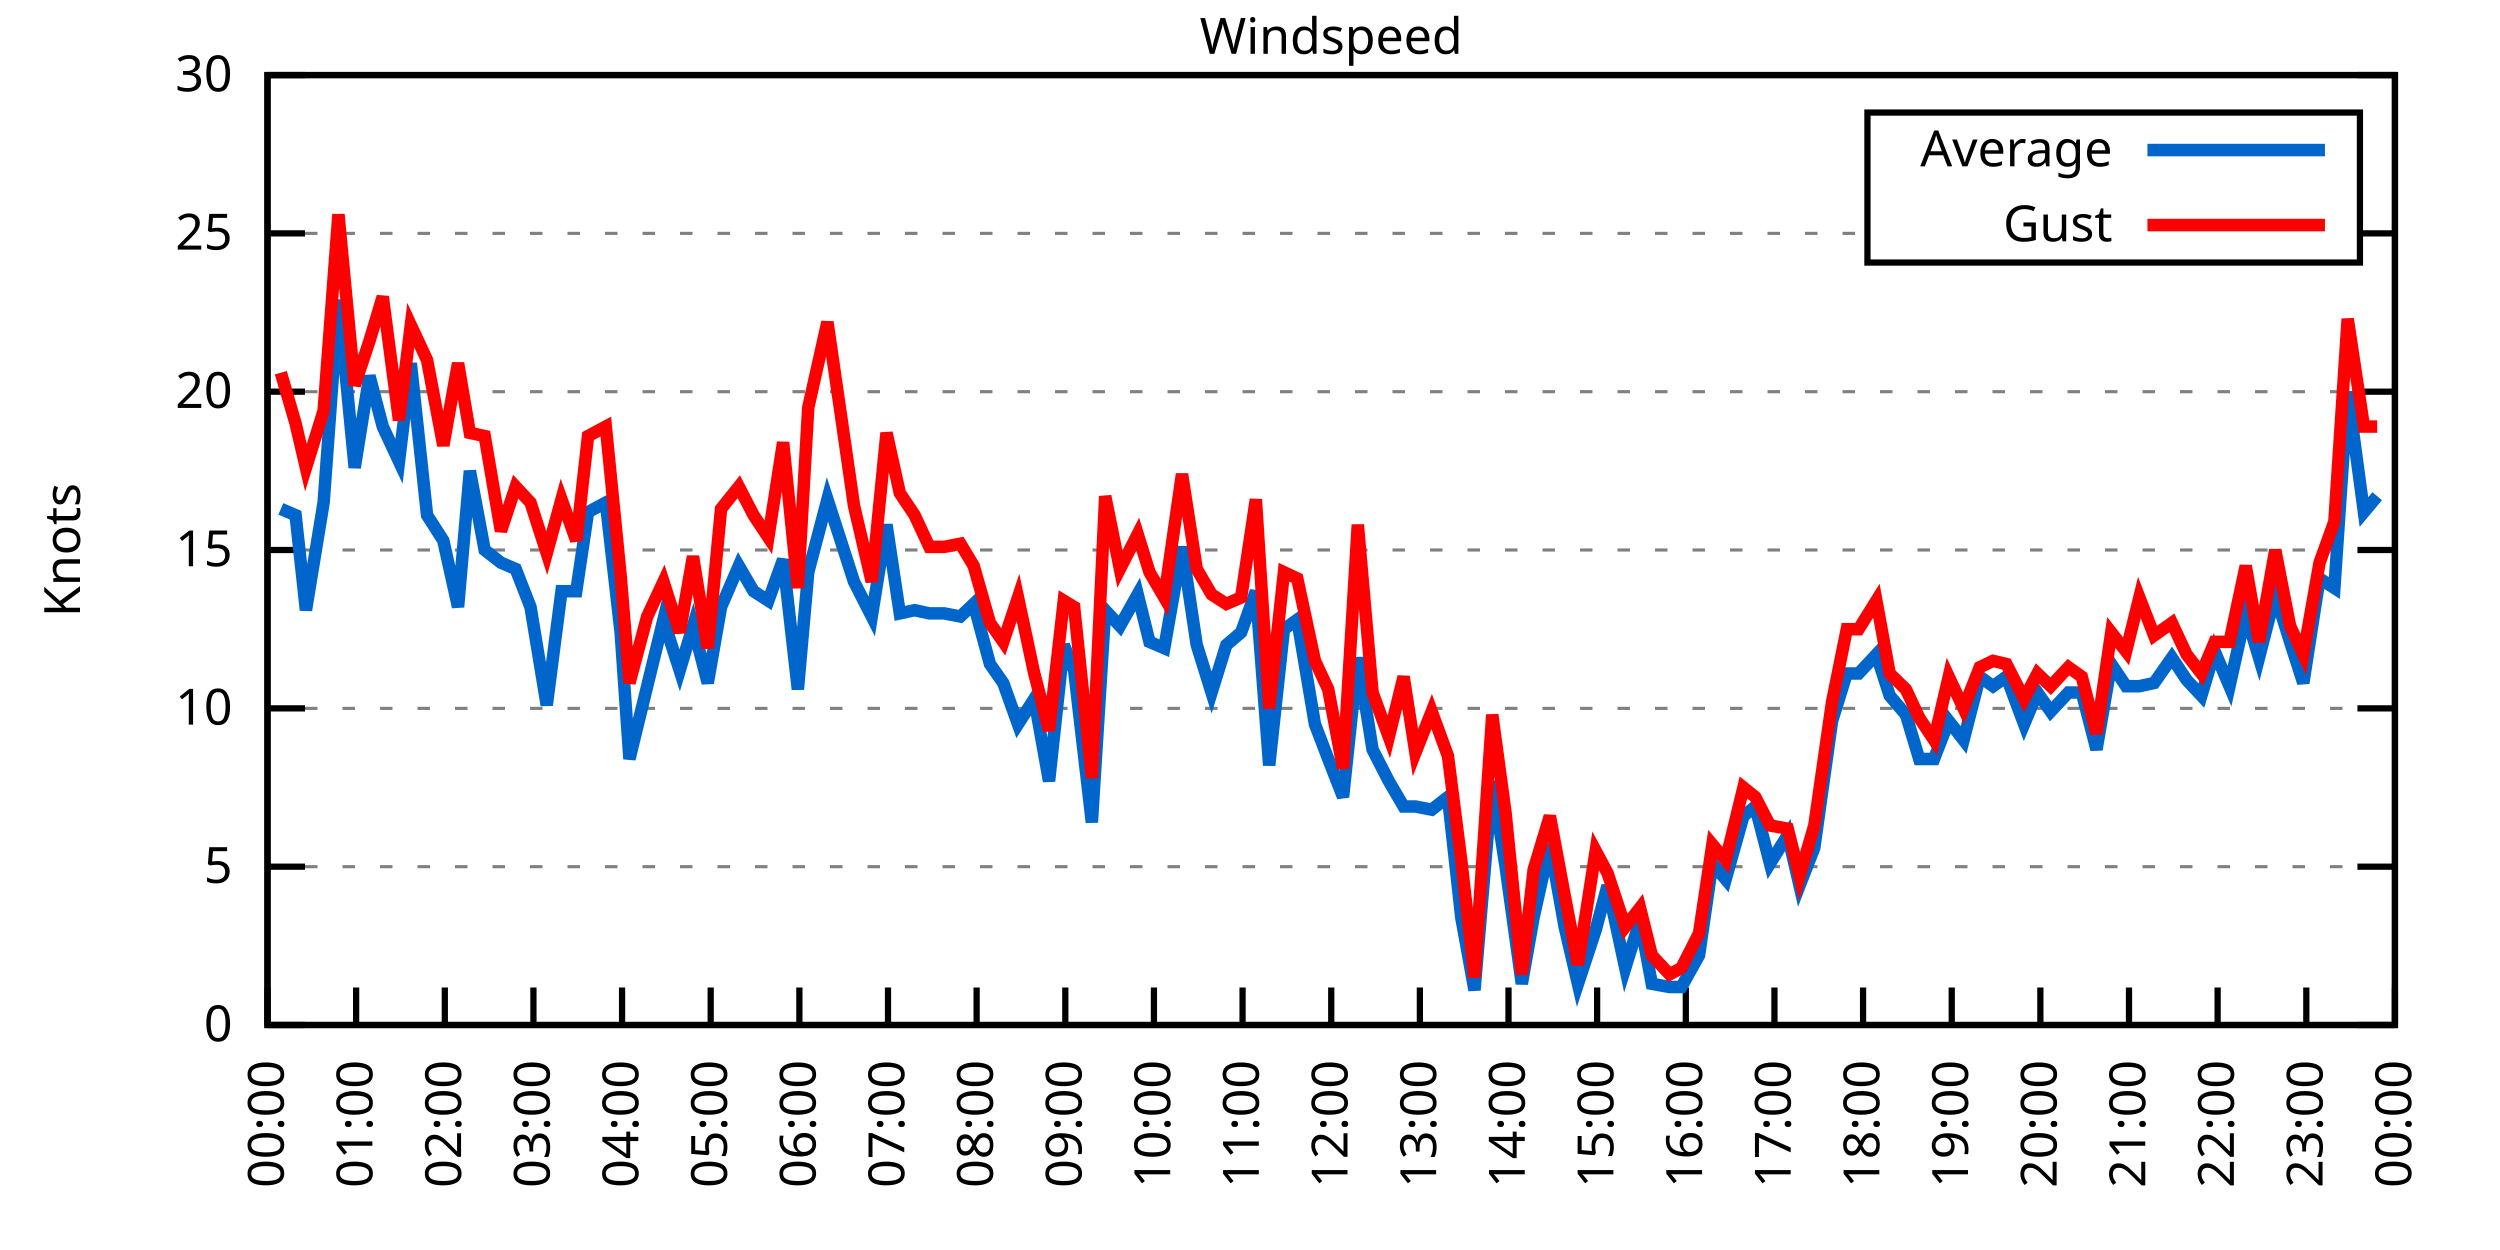
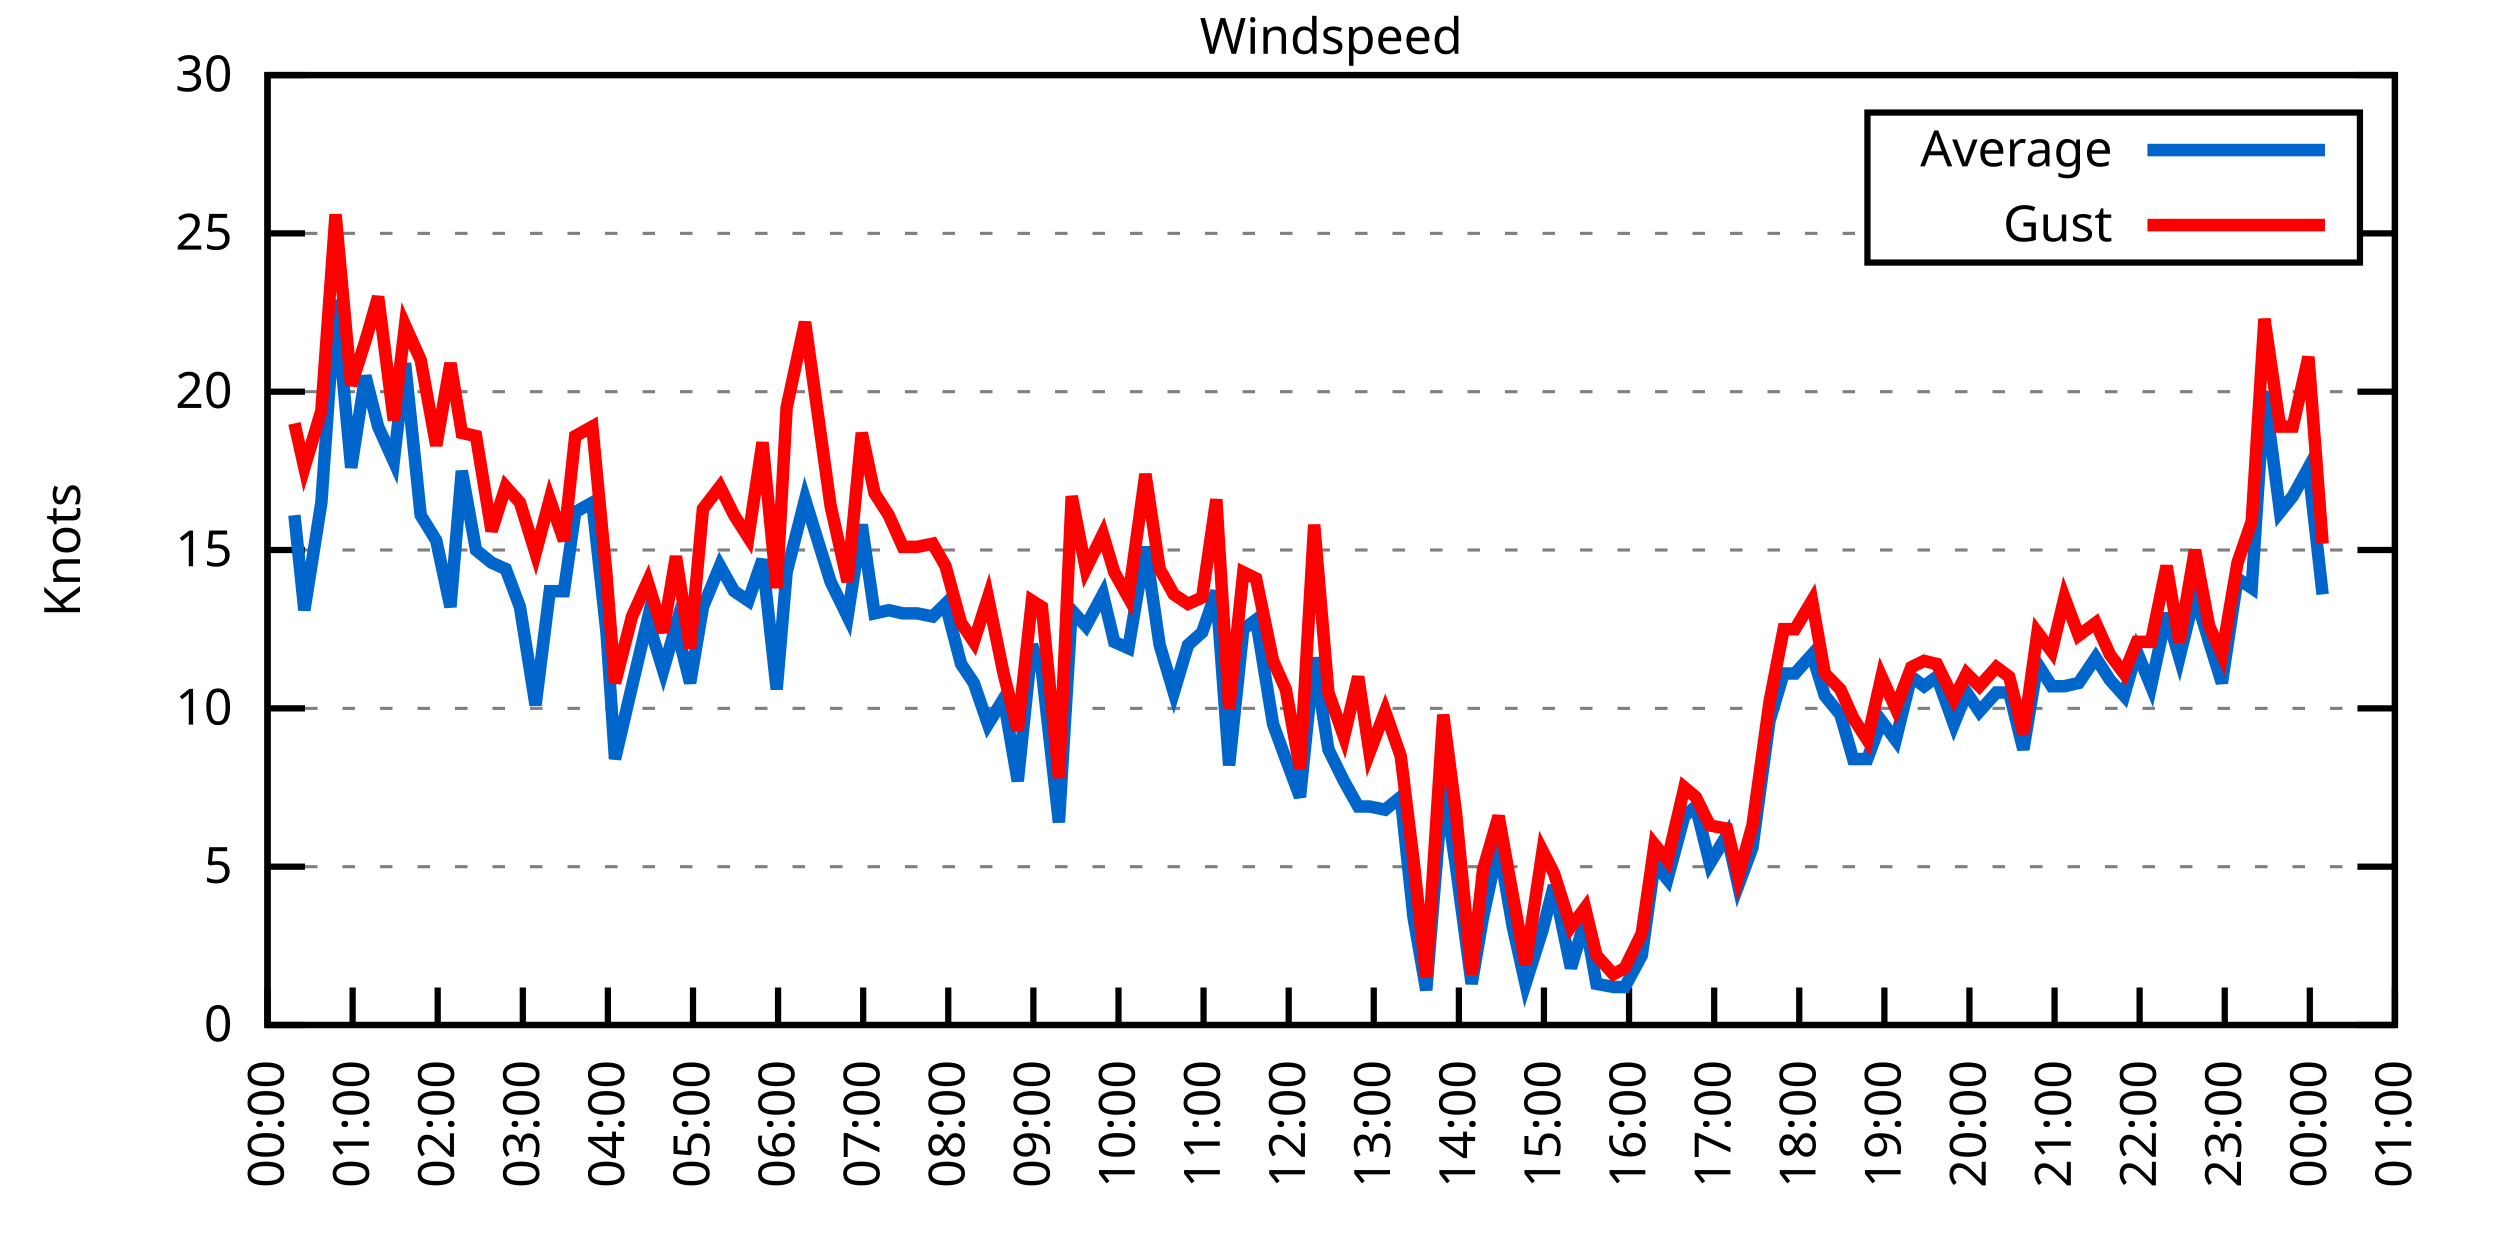
<svg xmlns="http://www.w3.org/2000/svg" xmlns:xlink="http://www.w3.org/1999/xlink" width="400" height="200" viewBox="0 0 400 200">
  <g id="gnuplot_canvas">
    <rect x="0" y="0" width="400" height="200" fill="none" />
    <defs>
      <circle id="gpDot" r="0.5" stroke-width="0.5" stroke="currentColor" />
      <path id="gpPt0" stroke-width="0.333" stroke="currentColor" d="M-1,0 h2 M0,-1 v2" />
      <path id="gpPt1" stroke-width="0.333" stroke="currentColor" d="M-1,-1 L1,1 M1,-1 L-1,1" />
      <path id="gpPt2" stroke-width="0.333" stroke="currentColor" d="M-1,0 L1,0 M0,-1 L0,1 M-1,-1 L1,1 M-1,1 L1,-1" />
      <rect id="gpPt3" stroke-width="0.333" stroke="currentColor" x="-1" y="-1" width="2" height="2" />
      <rect id="gpPt4" stroke-width="0.333" stroke="currentColor" fill="currentColor" x="-1" y="-1" width="2" height="2" />
      <circle id="gpPt5" stroke-width="0.333" stroke="currentColor" cx="0" cy="0" r="1" />
      <use xlink:href="#gpPt5" id="gpPt6" fill="currentColor" stroke="none" />
      <path id="gpPt7" stroke-width="0.333" stroke="currentColor" d="M0,-1.33 L-1.33,0.67 L1.33,0.67 z" />
      <use xlink:href="#gpPt7" id="gpPt8" fill="currentColor" stroke="none" />
      <use xlink:href="#gpPt7" id="gpPt9" stroke="currentColor" transform="rotate(180)" />
      <use xlink:href="#gpPt9" id="gpPt10" fill="currentColor" stroke="none" />
      <use xlink:href="#gpPt3" id="gpPt11" stroke="currentColor" transform="rotate(45)" />
      <use xlink:href="#gpPt11" id="gpPt12" fill="currentColor" stroke="none" />
      <path id="gpPt13" stroke-width="0.333" stroke="currentColor" d="M0,1.330 L1.265,0.411 L0.782,-1.067 L-0.782,-1.076 L-1.265,0.411 z" />
      <use xlink:href="#gpPt13" id="gpPt14" fill="currentColor" stroke="none" />
      <filter id="textbox" filterUnits="objectBoundingBox" x="0" y="0" height="1" width="1">
        <feFlood flood-color="white" flood-opacity="1" result="bgnd" />
        <feComposite in="SourceGraphic" in2="bgnd" operator="atop" />
      </filter>
      <filter id="greybox" filterUnits="objectBoundingBox" x="0" y="0" height="1" width="1">
        <feFlood flood-color="lightgrey" flood-opacity="1" result="grey" />
        <feComposite in="SourceGraphic" in2="grey" operator="atop" />
      </filter>
    </defs>
    <g fill="none" color="white" stroke="currentColor" stroke-width="1.00" stroke-linecap="butt" stroke-linejoin="miter">
</g>
    <g fill="none" color="black" stroke="currentColor" stroke-width="1.00" stroke-linecap="butt" stroke-linejoin="miter">
      <g stroke="none" shape-rendering="crispEdges">
        <polygon fill="rgb(255, 255, 255)" points="42.80,164.00 383.18,164.00 383.18,12.02 42.80,12.02 " />
      </g>
    </g>
    <g fill="none" color="black" stroke="currentColor" stroke-width="1.00" stroke-linecap="butt" stroke-linejoin="miter">
</g>
    <g fill="none" color="black" stroke="black" stroke-width="0.50" stroke-linecap="butt" stroke-linejoin="miter">
</g>
    <g fill="none" color="gray" stroke="currentColor" stroke-width="0.50" stroke-linecap="butt" stroke-linejoin="miter">
      <path stroke="gray" stroke-dasharray="2,4" class="gridline" d="M42.80,164.00 L383.19,164.00  " />
    </g>
    <g fill="none" color="gray" stroke="gray" stroke-width="1.00" stroke-linecap="butt" stroke-linejoin="miter">
</g>
    <g fill="none" color="black" stroke="currentColor" stroke-width="1.00" stroke-linecap="butt" stroke-linejoin="miter">
      <path stroke="black" d="M42.80,164.00 L48.80,164.00 M383.19,164.00 L377.19,164.00  " />
      <g transform="translate(37.20,166.60)" stroke="none" fill="black" font-family="Sans" font-size="8.00" text-anchor="end">
        <text>
          <tspan font-family="Sans"> 0</tspan>
        </text>
      </g>
    </g>
    <g fill="none" color="black" stroke="currentColor" stroke-width="1.00" stroke-linecap="butt" stroke-linejoin="miter">
</g>
    <g fill="none" color="black" stroke="black" stroke-width="0.50" stroke-linecap="butt" stroke-linejoin="miter">
</g>
    <g fill="none" color="gray" stroke="currentColor" stroke-width="0.50" stroke-linecap="butt" stroke-linejoin="miter">
      <path stroke="gray" stroke-dasharray="2,4" class="gridline" d="M42.80,138.67 L383.19,138.67  " />
    </g>
    <g fill="none" color="gray" stroke="gray" stroke-width="1.00" stroke-linecap="butt" stroke-linejoin="miter">
</g>
    <g fill="none" color="black" stroke="currentColor" stroke-width="1.00" stroke-linecap="butt" stroke-linejoin="miter">
      <path stroke="black" d="M42.80,138.67 L48.80,138.67 M383.19,138.67 L377.19,138.67  " />
      <g transform="translate(37.20,141.27)" stroke="none" fill="black" font-family="Sans" font-size="8.00" text-anchor="end">
        <text>
          <tspan font-family="Sans"> 5</tspan>
        </text>
      </g>
    </g>
    <g fill="none" color="black" stroke="currentColor" stroke-width="1.00" stroke-linecap="butt" stroke-linejoin="miter">
</g>
    <g fill="none" color="black" stroke="black" stroke-width="0.50" stroke-linecap="butt" stroke-linejoin="miter">
</g>
    <g fill="none" color="gray" stroke="currentColor" stroke-width="0.50" stroke-linecap="butt" stroke-linejoin="miter">
      <path stroke="gray" stroke-dasharray="2,4" class="gridline" d="M42.80,113.34 L383.19,113.34  " />
    </g>
    <g fill="none" color="gray" stroke="gray" stroke-width="1.00" stroke-linecap="butt" stroke-linejoin="miter">
</g>
    <g fill="none" color="black" stroke="currentColor" stroke-width="1.00" stroke-linecap="butt" stroke-linejoin="miter">
      <path stroke="black" d="M42.80,113.34 L48.80,113.34 M383.19,113.34 L377.19,113.34  " />
      <g transform="translate(37.20,115.94)" stroke="none" fill="black" font-family="Sans" font-size="8.00" text-anchor="end">
        <text>
          <tspan font-family="Sans"> 10</tspan>
        </text>
      </g>
    </g>
    <g fill="none" color="black" stroke="currentColor" stroke-width="1.00" stroke-linecap="butt" stroke-linejoin="miter">
</g>
    <g fill="none" color="black" stroke="black" stroke-width="0.50" stroke-linecap="butt" stroke-linejoin="miter">
</g>
    <g fill="none" color="gray" stroke="currentColor" stroke-width="0.50" stroke-linecap="butt" stroke-linejoin="miter">
      <path stroke="gray" stroke-dasharray="2,4" class="gridline" d="M42.80,88.00 L383.19,88.00  " />
    </g>
    <g fill="none" color="gray" stroke="gray" stroke-width="1.00" stroke-linecap="butt" stroke-linejoin="miter">
</g>
    <g fill="none" color="black" stroke="currentColor" stroke-width="1.00" stroke-linecap="butt" stroke-linejoin="miter">
      <path stroke="black" d="M42.80,88.00 L48.80,88.00 M383.19,88.00 L377.19,88.00  " />
      <g transform="translate(37.20,90.60)" stroke="none" fill="black" font-family="Sans" font-size="8.00" text-anchor="end">
        <text>
          <tspan font-family="Sans"> 15</tspan>
        </text>
      </g>
    </g>
    <g fill="none" color="black" stroke="currentColor" stroke-width="1.00" stroke-linecap="butt" stroke-linejoin="miter">
</g>
    <g fill="none" color="black" stroke="black" stroke-width="0.50" stroke-linecap="butt" stroke-linejoin="miter">
</g>
    <g fill="none" color="gray" stroke="currentColor" stroke-width="0.50" stroke-linecap="butt" stroke-linejoin="miter">
      <path stroke="gray" stroke-dasharray="2,4" class="gridline" d="M42.80,62.67 L383.19,62.67  " />
    </g>
    <g fill="none" color="gray" stroke="gray" stroke-width="1.00" stroke-linecap="butt" stroke-linejoin="miter">
</g>
    <g fill="none" color="black" stroke="currentColor" stroke-width="1.00" stroke-linecap="butt" stroke-linejoin="miter">
      <path stroke="black" d="M42.80,62.67 L48.80,62.67 M383.19,62.67 L377.19,62.67  " />
      <g transform="translate(37.20,65.27)" stroke="none" fill="black" font-family="Sans" font-size="8.00" text-anchor="end">
        <text>
          <tspan font-family="Sans"> 20</tspan>
        </text>
      </g>
    </g>
    <g fill="none" color="black" stroke="currentColor" stroke-width="1.00" stroke-linecap="butt" stroke-linejoin="miter">
</g>
    <g fill="none" color="black" stroke="black" stroke-width="0.50" stroke-linecap="butt" stroke-linejoin="miter">
</g>
    <g fill="none" color="gray" stroke="currentColor" stroke-width="0.50" stroke-linecap="butt" stroke-linejoin="miter">
      <path stroke="gray" stroke-dasharray="2,4" class="gridline" d="M42.80,37.34 L298.79,37.34 M377.59,37.34 L383.19,37.34  " />
    </g>
    <g fill="none" color="gray" stroke="gray" stroke-width="1.00" stroke-linecap="butt" stroke-linejoin="miter">
</g>
    <g fill="none" color="black" stroke="currentColor" stroke-width="1.00" stroke-linecap="butt" stroke-linejoin="miter">
      <path stroke="black" d="M42.80,37.34 L48.80,37.34 M383.19,37.34 L377.19,37.34  " />
      <g transform="translate(37.20,39.94)" stroke="none" fill="black" font-family="Sans" font-size="8.00" text-anchor="end">
        <text>
          <tspan font-family="Sans"> 25</tspan>
        </text>
      </g>
    </g>
    <g fill="none" color="black" stroke="currentColor" stroke-width="1.00" stroke-linecap="butt" stroke-linejoin="miter">
</g>
    <g fill="none" color="black" stroke="black" stroke-width="0.50" stroke-linecap="butt" stroke-linejoin="miter">
</g>
    <g fill="none" color="gray" stroke="currentColor" stroke-width="0.50" stroke-linecap="butt" stroke-linejoin="miter">
      <path stroke="gray" stroke-dasharray="2,4" class="gridline" d="M42.80,12.01 L383.19,12.01  " />
    </g>
    <g fill="none" color="gray" stroke="gray" stroke-width="1.00" stroke-linecap="butt" stroke-linejoin="miter">
</g>
    <g fill="none" color="black" stroke="currentColor" stroke-width="1.00" stroke-linecap="butt" stroke-linejoin="miter">
      <path stroke="black" d="M42.80,12.01 L48.80,12.01 M383.19,12.01 L377.19,12.01  " />
      <g transform="translate(37.20,14.61)" stroke="none" fill="black" font-family="Sans" font-size="8.00" text-anchor="end">
        <text>
          <tspan font-family="Sans"> 30</tspan>
        </text>
      </g>
    </g>
    <g fill="none" color="black" stroke="currentColor" stroke-width="1.00" stroke-linecap="butt" stroke-linejoin="miter">
      <path stroke="black" d="M42.80,164.00 L42.80,158.00  " />
      <g transform="translate(45.40,169.60) rotate(270.00)" stroke="none" fill="black" font-family="Sans" font-size="8.00" text-anchor="end">
        <text>
          <tspan font-family="Sans">00:00</tspan>
        </text>
      </g>
    </g>
    <g fill="none" color="black" stroke="currentColor" stroke-width="1.00" stroke-linecap="butt" stroke-linejoin="miter">
-       <path stroke="black" d="M56.98,164.00 L56.98,158.00  " />
-       <g transform="translate(59.58,169.60) rotate(270.00)" stroke="none" fill="black" font-family="Sans" font-size="8.00" text-anchor="end">
+       <path stroke="black" d="M56.42,164.00 L56.42,158.00  " />
+       <g transform="translate(59.02,169.60) rotate(270.00)" stroke="none" fill="black" font-family="Sans" font-size="8.00" text-anchor="end">
        <text>
          <tspan font-family="Sans">01:00</tspan>
        </text>
      </g>
    </g>
    <g fill="none" color="black" stroke="currentColor" stroke-width="1.00" stroke-linecap="butt" stroke-linejoin="miter">
-       <path stroke="black" d="M71.17,164.00 L71.17,158.00  " />
-       <g transform="translate(73.77,169.60) rotate(270.00)" stroke="none" fill="black" font-family="Sans" font-size="8.00" text-anchor="end">
+       <path stroke="black" d="M70.03,164.00 L70.03,158.00  " />
+       <g transform="translate(72.63,169.60) rotate(270.00)" stroke="none" fill="black" font-family="Sans" font-size="8.00" text-anchor="end">
        <text>
          <tspan font-family="Sans">02:00</tspan>
        </text>
      </g>
    </g>
    <g fill="none" color="black" stroke="currentColor" stroke-width="1.00" stroke-linecap="butt" stroke-linejoin="miter">
-       <path stroke="black" d="M85.35,164.00 L85.35,158.00  " />
-       <g transform="translate(87.95,169.60) rotate(270.00)" stroke="none" fill="black" font-family="Sans" font-size="8.00" text-anchor="end">
+       <path stroke="black" d="M83.65,164.00 L83.65,158.00  " />
+       <g transform="translate(86.25,169.60) rotate(270.00)" stroke="none" fill="black" font-family="Sans" font-size="8.00" text-anchor="end">
        <text>
          <tspan font-family="Sans">03:00</tspan>
        </text>
      </g>
    </g>
    <g fill="none" color="black" stroke="currentColor" stroke-width="1.00" stroke-linecap="butt" stroke-linejoin="miter">
-       <path stroke="black" d="M99.53,164.00 L99.53,158.00  " />
-       <g transform="translate(102.13,169.60) rotate(270.00)" stroke="none" fill="black" font-family="Sans" font-size="8.00" text-anchor="end">
+       <path stroke="black" d="M97.26,164.00 L97.26,158.00  " />
+       <g transform="translate(99.86,169.60) rotate(270.00)" stroke="none" fill="black" font-family="Sans" font-size="8.00" text-anchor="end">
        <text>
          <tspan font-family="Sans">04:00</tspan>
        </text>
      </g>
    </g>
    <g fill="none" color="black" stroke="currentColor" stroke-width="1.00" stroke-linecap="butt" stroke-linejoin="miter">
-       <path stroke="black" d="M113.71,164.00 L113.71,158.00  " />
-       <g transform="translate(116.31,169.60) rotate(270.00)" stroke="none" fill="black" font-family="Sans" font-size="8.00" text-anchor="end">
+       <path stroke="black" d="M110.88,164.00 L110.88,158.00  " />
+       <g transform="translate(113.48,169.60) rotate(270.00)" stroke="none" fill="black" font-family="Sans" font-size="8.00" text-anchor="end">
        <text>
          <tspan font-family="Sans">05:00</tspan>
        </text>
      </g>
    </g>
    <g fill="none" color="black" stroke="currentColor" stroke-width="1.00" stroke-linecap="butt" stroke-linejoin="miter">
-       <path stroke="black" d="M127.90,164.00 L127.90,158.00  " />
-       <g transform="translate(130.50,169.60) rotate(270.00)" stroke="none" fill="black" font-family="Sans" font-size="8.00" text-anchor="end">
+       <path stroke="black" d="M124.49,164.00 L124.49,158.00  " />
+       <g transform="translate(127.09,169.60) rotate(270.00)" stroke="none" fill="black" font-family="Sans" font-size="8.00" text-anchor="end">
        <text>
          <tspan font-family="Sans">06:00</tspan>
        </text>
      </g>
    </g>
    <g fill="none" color="black" stroke="currentColor" stroke-width="1.00" stroke-linecap="butt" stroke-linejoin="miter">
-       <path stroke="black" d="M142.08,164.00 L142.08,158.00  " />
-       <g transform="translate(144.68,169.60) rotate(270.00)" stroke="none" fill="black" font-family="Sans" font-size="8.00" text-anchor="end">
+       <path stroke="black" d="M138.11,164.00 L138.11,158.00  " />
+       <g transform="translate(140.71,169.60) rotate(270.00)" stroke="none" fill="black" font-family="Sans" font-size="8.00" text-anchor="end">
        <text>
          <tspan font-family="Sans">07:00</tspan>
        </text>
      </g>
    </g>
    <g fill="none" color="black" stroke="currentColor" stroke-width="1.00" stroke-linecap="butt" stroke-linejoin="miter">
-       <path stroke="black" d="M156.26,164.00 L156.26,158.00  " />
-       <g transform="translate(158.86,169.60) rotate(270.00)" stroke="none" fill="black" font-family="Sans" font-size="8.00" text-anchor="end">
+       <path stroke="black" d="M151.72,164.00 L151.72,158.00  " />
+       <g transform="translate(154.32,169.60) rotate(270.00)" stroke="none" fill="black" font-family="Sans" font-size="8.00" text-anchor="end">
        <text>
          <tspan font-family="Sans">08:00</tspan>
        </text>
      </g>
    </g>
    <g fill="none" color="black" stroke="currentColor" stroke-width="1.00" stroke-linecap="butt" stroke-linejoin="miter">
-       <path stroke="black" d="M170.45,164.00 L170.45,158.00  " />
-       <g transform="translate(173.05,169.60) rotate(270.00)" stroke="none" fill="black" font-family="Sans" font-size="8.00" text-anchor="end">
+       <path stroke="black" d="M165.34,164.00 L165.34,158.00  " />
+       <g transform="translate(167.94,169.60) rotate(270.00)" stroke="none" fill="black" font-family="Sans" font-size="8.00" text-anchor="end">
        <text>
          <tspan font-family="Sans">09:00</tspan>
        </text>
      </g>
    </g>
    <g fill="none" color="black" stroke="currentColor" stroke-width="1.00" stroke-linecap="butt" stroke-linejoin="miter">
-       <path stroke="black" d="M184.63,164.00 L184.63,158.00  " />
-       <g transform="translate(187.23,169.60) rotate(270.00)" stroke="none" fill="black" font-family="Sans" font-size="8.00" text-anchor="end">
+       <path stroke="black" d="M178.96,164.00 L178.96,158.00  " />
+       <g transform="translate(181.56,169.60) rotate(270.00)" stroke="none" fill="black" font-family="Sans" font-size="8.00" text-anchor="end">
        <text>
          <tspan font-family="Sans">10:00</tspan>
        </text>
      </g>
    </g>
    <g fill="none" color="black" stroke="currentColor" stroke-width="1.00" stroke-linecap="butt" stroke-linejoin="miter">
-       <path stroke="black" d="M198.81,164.00 L198.81,158.00  " />
-       <g transform="translate(201.41,169.60) rotate(270.00)" stroke="none" fill="black" font-family="Sans" font-size="8.00" text-anchor="end">
+       <path stroke="black" d="M192.57,164.00 L192.57,158.00  " />
+       <g transform="translate(195.17,169.60) rotate(270.00)" stroke="none" fill="black" font-family="Sans" font-size="8.00" text-anchor="end">
        <text>
          <tspan font-family="Sans">11:00</tspan>
        </text>
      </g>
    </g>
    <g fill="none" color="black" stroke="currentColor" stroke-width="1.00" stroke-linecap="butt" stroke-linejoin="miter">
-       <path stroke="black" d="M213.00,164.00 L213.00,158.00  " />
-       <g transform="translate(215.60,169.60) rotate(270.00)" stroke="none" fill="black" font-family="Sans" font-size="8.00" text-anchor="end">
+       <path stroke="black" d="M206.19,164.00 L206.19,158.00  " />
+       <g transform="translate(208.79,169.60) rotate(270.00)" stroke="none" fill="black" font-family="Sans" font-size="8.00" text-anchor="end">
        <text>
          <tspan font-family="Sans">12:00</tspan>
        </text>
      </g>
    </g>
    <g fill="none" color="black" stroke="currentColor" stroke-width="1.00" stroke-linecap="butt" stroke-linejoin="miter">
-       <path stroke="black" d="M227.18,164.00 L227.18,158.00  " />
-       <g transform="translate(229.78,169.60) rotate(270.00)" stroke="none" fill="black" font-family="Sans" font-size="8.00" text-anchor="end">
+       <path stroke="black" d="M219.80,164.00 L219.80,158.00  " />
+       <g transform="translate(222.40,169.60) rotate(270.00)" stroke="none" fill="black" font-family="Sans" font-size="8.00" text-anchor="end">
        <text>
          <tspan font-family="Sans">13:00</tspan>
        </text>
      </g>
    </g>
    <g fill="none" color="black" stroke="currentColor" stroke-width="1.00" stroke-linecap="butt" stroke-linejoin="miter">
-       <path stroke="black" d="M241.36,164.00 L241.36,158.00  " />
-       <g transform="translate(243.96,169.60) rotate(270.00)" stroke="none" fill="black" font-family="Sans" font-size="8.00" text-anchor="end">
+       <path stroke="black" d="M233.42,164.00 L233.42,158.00  " />
+       <g transform="translate(236.02,169.60) rotate(270.00)" stroke="none" fill="black" font-family="Sans" font-size="8.00" text-anchor="end">
        <text>
          <tspan font-family="Sans">14:00</tspan>
        </text>
      </g>
    </g>
    <g fill="none" color="black" stroke="currentColor" stroke-width="1.00" stroke-linecap="butt" stroke-linejoin="miter">
-       <path stroke="black" d="M255.54,164.00 L255.54,158.00  " />
-       <g transform="translate(258.14,169.60) rotate(270.00)" stroke="none" fill="black" font-family="Sans" font-size="8.00" text-anchor="end">
+       <path stroke="black" d="M247.03,164.00 L247.03,158.00  " />
+       <g transform="translate(249.63,169.60) rotate(270.00)" stroke="none" fill="black" font-family="Sans" font-size="8.00" text-anchor="end">
        <text>
          <tspan font-family="Sans">15:00</tspan>
        </text>
      </g>
    </g>
    <g fill="none" color="black" stroke="currentColor" stroke-width="1.00" stroke-linecap="butt" stroke-linejoin="miter">
-       <path stroke="black" d="M269.73,164.00 L269.73,158.00  " />
-       <g transform="translate(272.33,169.60) rotate(270.00)" stroke="none" fill="black" font-family="Sans" font-size="8.00" text-anchor="end">
+       <path stroke="black" d="M260.65,164.00 L260.65,158.00  " />
+       <g transform="translate(263.25,169.60) rotate(270.00)" stroke="none" fill="black" font-family="Sans" font-size="8.00" text-anchor="end">
        <text>
          <tspan font-family="Sans">16:00</tspan>
        </text>
      </g>
    </g>
    <g fill="none" color="black" stroke="currentColor" stroke-width="1.00" stroke-linecap="butt" stroke-linejoin="miter">
-       <path stroke="black" d="M283.91,164.00 L283.91,158.00  " />
-       <g transform="translate(286.51,169.60) rotate(270.00)" stroke="none" fill="black" font-family="Sans" font-size="8.00" text-anchor="end">
+       <path stroke="black" d="M274.27,164.00 L274.27,158.00  " />
+       <g transform="translate(276.87,169.60) rotate(270.00)" stroke="none" fill="black" font-family="Sans" font-size="8.00" text-anchor="end">
        <text>
          <tspan font-family="Sans">17:00</tspan>
        </text>
      </g>
    </g>
    <g fill="none" color="black" stroke="currentColor" stroke-width="1.00" stroke-linecap="butt" stroke-linejoin="miter">
-       <path stroke="black" d="M298.09,164.00 L298.09,158.00  " />
-       <g transform="translate(300.69,169.60) rotate(270.00)" stroke="none" fill="black" font-family="Sans" font-size="8.00" text-anchor="end">
+       <path stroke="black" d="M287.88,164.00 L287.88,158.00  " />
+       <g transform="translate(290.48,169.60) rotate(270.00)" stroke="none" fill="black" font-family="Sans" font-size="8.00" text-anchor="end">
        <text>
          <tspan font-family="Sans">18:00</tspan>
        </text>
      </g>
    </g>
    <g fill="none" color="black" stroke="currentColor" stroke-width="1.00" stroke-linecap="butt" stroke-linejoin="miter">
-       <path stroke="black" d="M312.28,164.00 L312.28,158.00  " />
-       <g transform="translate(314.88,169.60) rotate(270.00)" stroke="none" fill="black" font-family="Sans" font-size="8.00" text-anchor="end">
+       <path stroke="black" d="M301.50,164.00 L301.50,158.00  " />
+       <g transform="translate(304.10,169.60) rotate(270.00)" stroke="none" fill="black" font-family="Sans" font-size="8.00" text-anchor="end">
        <text>
          <tspan font-family="Sans">19:00</tspan>
        </text>
      </g>
    </g>
    <g fill="none" color="black" stroke="currentColor" stroke-width="1.00" stroke-linecap="butt" stroke-linejoin="miter">
-       <path stroke="black" d="M326.46,164.00 L326.46,158.00  " />
-       <g transform="translate(329.06,169.60) rotate(270.00)" stroke="none" fill="black" font-family="Sans" font-size="8.00" text-anchor="end">
+       <path stroke="black" d="M315.11,164.00 L315.11,158.00  " />
+       <g transform="translate(317.71,169.60) rotate(270.00)" stroke="none" fill="black" font-family="Sans" font-size="8.00" text-anchor="end">
        <text>
          <tspan font-family="Sans">20:00</tspan>
        </text>
      </g>
    </g>
    <g fill="none" color="black" stroke="currentColor" stroke-width="1.00" stroke-linecap="butt" stroke-linejoin="miter">
-       <path stroke="black" d="M340.64,164.00 L340.64,158.00  " />
-       <g transform="translate(343.24,169.60) rotate(270.00)" stroke="none" fill="black" font-family="Sans" font-size="8.00" text-anchor="end">
+       <path stroke="black" d="M328.73,164.00 L328.73,158.00  " />
+       <g transform="translate(331.33,169.60) rotate(270.00)" stroke="none" fill="black" font-family="Sans" font-size="8.00" text-anchor="end">
        <text>
          <tspan font-family="Sans">21:00</tspan>
        </text>
      </g>
    </g>
    <g fill="none" color="black" stroke="currentColor" stroke-width="1.00" stroke-linecap="butt" stroke-linejoin="miter">
-       <path stroke="black" d="M354.82,164.00 L354.82,158.00  " />
-       <g transform="translate(357.42,169.60) rotate(270.00)" stroke="none" fill="black" font-family="Sans" font-size="8.00" text-anchor="end">
+       <path stroke="black" d="M342.34,164.00 L342.34,158.00  " />
+       <g transform="translate(344.94,169.60) rotate(270.00)" stroke="none" fill="black" font-family="Sans" font-size="8.00" text-anchor="end">
        <text>
          <tspan font-family="Sans">22:00</tspan>
        </text>
      </g>
    </g>
    <g fill="none" color="black" stroke="currentColor" stroke-width="1.00" stroke-linecap="butt" stroke-linejoin="miter">
-       <path stroke="black" d="M369.01,164.00 L369.01,158.00  " />
-       <g transform="translate(371.61,169.60) rotate(270.00)" stroke="none" fill="black" font-family="Sans" font-size="8.00" text-anchor="end">
+       <path stroke="black" d="M355.96,164.00 L355.96,158.00  " />
+       <g transform="translate(358.56,169.60) rotate(270.00)" stroke="none" fill="black" font-family="Sans" font-size="8.00" text-anchor="end">
        <text>
          <tspan font-family="Sans">23:00</tspan>
+         </text>
+       </g>
+     </g>
+     <g fill="none" color="black" stroke="currentColor" stroke-width="1.00" stroke-linecap="butt" stroke-linejoin="miter">
+       <path stroke="black" d="M369.57,164.00 L369.57,158.00  " />
+       <g transform="translate(372.17,169.60) rotate(270.00)" stroke="none" fill="black" font-family="Sans" font-size="8.00" text-anchor="end">
+         <text>
+           <tspan font-family="Sans">00:00</tspan>
        </text>
      </g>
    </g>
    <g fill="none" color="black" stroke="currentColor" stroke-width="1.00" stroke-linecap="butt" stroke-linejoin="miter">
      <path stroke="black" d="M383.19,164.00 L383.19,158.00  " />
      <g transform="translate(385.79,169.60) rotate(270.00)" stroke="none" fill="black" font-family="Sans" font-size="8.00" text-anchor="end">
        <text>
-           <tspan font-family="Sans">00:00</tspan>
+           <tspan font-family="Sans">01:00</tspan>
        </text>
      </g>
    </g>
    <g fill="none" color="black" stroke="currentColor" stroke-width="1.00" stroke-linecap="butt" stroke-linejoin="miter">
</g>
    <g fill="none" color="black" stroke="currentColor" stroke-width="1.00" stroke-linecap="butt" stroke-linejoin="miter">
      <path stroke="black" d="M42.80,12.01 L42.80,164.00 L383.19,164.00 L383.19,12.01 L42.80,12.01 Z  " />
    </g>
    <g fill="none" color="black" stroke="currentColor" stroke-width="1.00" stroke-linecap="butt" stroke-linejoin="miter">
</g>
    <g fill="none" color="black" stroke="currentColor" stroke-width="1.00" stroke-linecap="butt" stroke-linejoin="miter">
      <path stroke="black" d="M298.79,42.01 L298.79,18.01 L377.59,18.01 L377.59,42.01 L298.79,42.01 Z  " />
    </g>
    <g id="Windspeed_plot_1">
      <g fill="none" color="white" stroke="black" stroke-width="2.00" stroke-linecap="butt" stroke-linejoin="miter">
</g>
      <g fill="none" color="black" stroke="currentColor" stroke-width="2.00" stroke-linecap="butt" stroke-linejoin="miter">
        <g transform="translate(337.99,26.61)" stroke="none" fill="black" font-family="Sans" font-size="8.00" text-anchor="end">
          <text>
            <tspan font-family="Sans">Average</tspan>
          </text>
        </g>
      </g>
      <g fill="none" color="black" stroke="currentColor" stroke-width="2.00" stroke-linecap="butt" stroke-linejoin="miter">
-         <path stroke="rgb(  0, 102, 204)" d="M343.59,24.01 L371.99,24.01 M44.93,81.42 L47.29,82.43 L48.95,97.63 L51.78,80.41 L54.15,47.98 L56.75,74.83   L59.11,60.14 L61.24,68.25 L63.84,73.82 L65.73,58.11 L68.33,82.43 L70.93,86.49 L73.29,97.12 L75.18,75.34   L77.55,88.00 L80.15,90.03 L82.51,91.04 L84.88,97.12 L87.48,112.83 L89.84,94.59 L92.20,94.59 L94.09,81.93   L96.93,80.41 L99.30,101.18 L100.71,121.44 L103.55,109.79 L106.15,99.15 L108.75,107.26 L110.88,100.16 L113.24,109.28   L115.37,97.12 L118.21,90.54 L120.57,94.59 L122.93,96.11 L125.30,89.52 L127.66,110.30 L129.32,91.55 L132.39,79.90   L134.52,86.49 L136.64,93.07 L139.48,98.64 L141.84,83.95 L143.97,98.14 L146.34,97.63 L148.70,98.14 L151.06,98.14   L153.66,98.64 L155.79,96.62 L158.39,106.24 L160.52,109.28 L162.88,115.87 L165.48,111.82 L167.85,124.99 L170.21,103.20   L171.86,107.26 L174.70,131.58 L176.83,97.63 L179.19,100.16 L182.03,95.10 L183.92,102.70 L186.28,103.71 L189.12,87.50   L191.48,103.20 L193.85,110.80 L196.21,103.20 L198.58,101.18 L200.94,94.59 L203.07,122.46 L205.43,100.67 L207.56,99.15   L210.39,115.87 L212.52,121.44 L214.89,127.52 L217.25,105.23 L219.61,119.92 L222.21,124.99 L224.58,129.04 L226.47,129.04   L229.07,129.55 L231.67,127.52 L233.80,146.77 L235.92,158.43 L238.76,124.99 L240.89,138.67 L243.49,157.41 L245.38,146.77   L247.98,135.12 L250.34,148.29 L252.47,157.41 L255.31,148.80 L257.20,141.71 L260.04,154.88 L262.40,147.28 L264.29,157.41   L267.13,157.92 L269.02,157.92 L271.85,152.85 L273.98,138.16 L276.11,140.69 L278.95,130.56 L280.84,129.04 L283.20,138.16   L286.04,133.60 L287.93,141.71 L290.29,135.63 L293.13,115.36 L295.49,107.76 L297.38,107.76 L300.22,104.72 L302.35,111.31   L304.95,114.35 L307.08,121.44 L309.44,121.44 L311.80,115.36 L314.17,118.40 L316.77,108.27 L318.89,109.79 L321.02,108.27   L323.86,115.87 L325.99,110.80 L328.11,113.84 L330.95,110.80 L333.08,110.80 L335.44,119.92 L337.80,106.24 L340.17,109.79   L342.30,109.79 L344.66,109.28 L347.50,105.23 L349.86,108.78 L352.22,111.31 L354.35,104.22 L356.72,109.79 L359.32,98.14   L361.44,105.23 L364.04,95.10 L366.41,102.70 L368.53,109.28 L371.13,92.56 L373.50,94.08 L375.63,62.67 L378.23,81.93   L380.35,79.39  " />
+         <path stroke="rgb(  0, 102, 204)" d="M343.59,24.01 L371.99,24.01 M47.11,82.43 L48.70,97.63 L51.42,80.41 L53.69,47.98 L56.19,74.83 L58.46,60.14   L60.50,68.25 L63.00,73.82 L64.81,58.11 L67.31,82.43 L69.80,86.49 L72.07,97.12 L73.89,75.34 L76.16,88.00   L78.65,90.03 L80.92,91.04 L83.19,97.12 L85.69,112.83 L87.96,94.59 L90.23,94.59 L92.04,81.93 L94.77,80.41   L97.04,101.18 L98.40,121.44 L101.12,109.79 L103.62,99.15 L106.11,107.26 L108.15,100.16 L110.42,109.28 L112.47,97.12   L115.19,90.54 L117.46,94.59 L119.73,96.11 L122.00,89.52 L124.27,110.30 L125.86,91.55 L128.81,79.90 L130.85,86.49   L132.89,93.07 L135.61,98.64 L137.88,83.95 L139.92,98.14 L142.19,97.63 L144.46,98.14 L146.73,98.14 L149.23,98.64   L151.27,96.62 L153.77,106.24 L155.81,109.28 L158.08,115.87 L160.57,111.82 L162.84,124.99 L165.11,103.20 L166.70,107.26   L169.43,131.58 L171.47,97.63 L173.74,100.16 L176.46,95.10 L178.28,102.70 L180.54,103.71 L183.27,87.50 L185.54,103.20   L187.81,110.80 L190.08,103.20 L192.34,101.18 L194.61,94.59 L196.66,122.46 L198.93,100.67 L200.97,99.15 L203.69,115.87   L205.73,121.44 L208.00,127.52 L210.27,105.23 L212.54,119.92 L215.04,124.99 L217.31,129.04 L219.12,129.04 L221.62,129.55   L224.11,127.52 L226.16,146.77 L228.20,158.43 L230.92,124.99 L232.96,138.67 L235.46,157.41 L237.28,146.77 L239.77,135.12   L242.04,148.29 L244.08,157.41 L246.81,148.80 L248.62,141.71 L251.35,154.88 L253.61,147.28 L255.43,157.41 L258.15,157.92   L259.97,157.92 L262.69,152.85 L264.73,138.16 L266.78,140.69 L269.50,130.56 L271.32,129.04 L273.58,138.16 L276.31,133.60   L278.12,141.71 L280.39,135.63 L283.12,115.36 L285.38,107.76 L287.20,107.76 L289.92,104.72 L291.97,111.31 L294.46,114.35   L296.50,121.44 L298.77,121.44 L301.04,115.36 L303.31,118.40 L305.81,108.27 L307.85,109.79 L309.89,108.27 L312.62,115.87   L314.66,110.80 L316.70,113.84 L319.42,110.80 L321.47,110.80 L323.74,119.92 L326.00,106.24 L328.27,109.79 L330.32,109.79   L332.59,109.28 L335.31,105.23 L337.58,108.78 L339.85,111.31 L341.89,104.22 L344.16,109.79 L346.65,98.14 L348.70,105.23   L351.19,95.10 L353.46,102.70 L355.50,109.28 L358.00,92.56 L360.27,94.08 L362.31,62.67 L364.81,81.93 L366.85,79.39   L369.35,74.83 L371.62,95.10  " />
      </g>
    </g>
    <g id="Windspeed_plot_2">
      <g fill="none" color="black" stroke="currentColor" stroke-width="2.00" stroke-linecap="butt" stroke-linejoin="miter">
        <g transform="translate(337.99,38.61)" stroke="none" fill="black" font-family="Sans" font-size="8.00" text-anchor="end">
          <text>
            <tspan font-family="Sans">Gust</tspan>
          </text>
        </g>
      </g>
      <g fill="none" color="black" stroke="currentColor" stroke-width="2.00" stroke-linecap="butt" stroke-linejoin="miter">
-         <path stroke="rgb(255,   0,   0)" d="M343.59,36.01 L371.99,36.01 M44.93,59.63 L47.29,67.74 L48.95,74.83 L51.78,65.71 L54.15,34.30 L56.75,61.66   L59.11,54.57 L61.24,47.47 L63.84,67.23 L65.73,52.03 L68.33,57.61 L70.93,71.29 L73.29,58.11 L75.18,69.26   L77.55,69.77 L80.15,84.97 L82.51,77.87 L84.88,80.41 L87.48,88.51 L89.84,79.90 L92.20,86.49 L94.09,69.77   L96.93,68.25 L99.30,92.06 L100.71,109.28 L103.55,98.64 L106.15,93.07 L108.75,101.18 L110.88,89.02 L113.24,103.71   L115.37,81.42 L118.21,77.87 L120.57,82.43 L122.93,85.98 L125.30,70.78 L127.66,94.08 L129.32,65.21 L132.39,51.53   L134.52,66.22 L136.64,80.91 L139.48,93.07 L141.84,69.26 L143.97,78.89 L146.34,82.43 L148.70,87.50 L151.06,87.50   L153.66,86.99 L155.79,90.54 L158.39,99.66 L160.52,102.70 L162.88,95.60 L165.48,107.76 L167.85,116.88 L170.21,96.11   L171.86,97.12 L174.70,124.48 L176.83,79.39 L179.19,91.04 L182.03,85.47 L183.92,91.55 L186.28,95.60 L189.12,75.85   L191.48,91.04 L193.85,95.10 L196.21,96.62 L198.58,95.60 L200.94,79.90 L203.07,113.34 L205.43,91.55 L207.56,92.56   L210.39,105.74 L212.52,110.30 L214.89,122.96 L217.25,83.95 L219.61,110.80 L222.21,117.90 L224.58,108.27 L226.47,120.43   L229.07,113.84 L231.67,120.94 L233.80,137.66 L235.92,156.40 L238.76,114.35 L240.89,130.06 L243.49,155.89 L245.38,139.17   L247.98,130.56 L250.34,143.23 L252.47,154.37 L255.31,136.14 L257.20,139.68 L260.04,148.29 L262.40,145.25 L264.29,152.85   L267.13,155.89 L269.02,154.88 L271.85,149.31 L273.98,135.12 L276.11,137.66 L278.95,126.00 L280.84,127.52 L283.20,132.08   L286.04,132.59 L287.93,140.19 L290.29,132.08 L293.13,112.32 L295.49,100.67 L297.38,100.67 L300.22,96.11 L302.35,107.76   L304.95,110.30 L307.08,114.86 L309.44,118.40 L311.80,108.27 L314.17,113.34 L316.77,106.75 L318.89,105.74 L321.02,106.24   L323.86,111.82 L325.99,107.76 L328.11,109.79 L330.95,106.75 L333.08,108.27 L335.44,117.39 L337.80,101.18 L340.17,104.22   L342.30,95.60 L344.66,101.68 L347.50,99.66 L349.86,104.72 L352.22,107.76 L354.35,102.70 L356.72,102.70 L359.32,90.54   L361.44,102.70 L364.04,88.00 L366.41,100.16 L368.53,104.72 L371.13,90.03 L373.50,83.45 L375.63,51.02 L378.23,68.25   L380.35,68.25  " />
+         <path stroke="rgb(255,   0,   0)" d="M343.59,36.01 L371.99,36.01 M47.11,67.74 L48.70,74.83 L51.42,65.71 L53.69,34.30 L56.19,61.66 L58.46,54.57   L60.50,47.47 L63.00,67.23 L64.81,52.03 L67.31,57.61 L69.80,71.29 L72.07,58.11 L73.89,69.26 L76.16,69.77   L78.65,84.97 L80.92,77.87 L83.19,80.41 L85.69,88.51 L87.96,79.90 L90.23,86.49 L92.04,69.77 L94.77,68.25   L97.04,92.06 L98.40,109.28 L101.12,98.64 L103.62,93.07 L106.11,101.18 L108.15,89.02 L110.42,103.71 L112.47,81.42   L115.19,77.87 L117.46,82.43 L119.73,85.98 L122.00,70.78 L124.27,94.08 L125.86,65.21 L128.81,51.53 L130.85,66.22   L132.89,80.91 L135.61,93.07 L137.88,69.26 L139.92,78.89 L142.19,82.43 L144.46,87.50 L146.73,87.50 L149.23,86.99   L151.27,90.54 L153.77,99.66 L155.81,102.70 L158.08,95.60 L160.57,107.76 L162.84,116.88 L165.11,96.11 L166.70,97.12   L169.43,124.48 L171.47,79.39 L173.74,91.04 L176.46,85.47 L178.28,91.55 L180.54,95.60 L183.27,75.85 L185.54,91.04   L187.81,95.10 L190.08,96.62 L192.34,95.60 L194.61,79.90 L196.66,113.34 L198.93,91.55 L200.97,92.56 L203.69,105.74   L205.73,110.30 L208.00,122.96 L210.27,83.95 L212.54,110.80 L215.04,117.90 L217.31,108.27 L219.12,120.43 L221.62,113.84   L224.11,120.94 L226.16,137.66 L228.20,156.40 L230.92,114.35 L232.96,130.06 L235.46,155.89 L237.28,139.17 L239.77,130.56   L242.04,143.23 L244.08,154.37 L246.81,136.14 L248.62,139.68 L251.35,148.29 L253.61,145.25 L255.43,152.85 L258.15,155.89   L259.97,154.88 L262.69,149.31 L264.73,135.12 L266.78,137.66 L269.50,126.00 L271.32,127.52 L273.58,132.08 L276.31,132.59   L278.12,140.19 L280.39,132.08 L283.12,112.32 L285.38,100.67 L287.20,100.67 L289.92,96.11 L291.97,107.76 L294.46,110.30   L296.50,114.86 L298.77,118.40 L301.04,108.27 L303.31,113.34 L305.81,106.75 L307.85,105.74 L309.89,106.24 L312.62,111.82   L314.66,107.76 L316.70,109.79 L319.42,106.75 L321.47,108.27 L323.74,117.39 L326.00,101.18 L328.27,104.22 L330.32,95.60   L332.59,101.68 L335.31,99.66 L337.58,104.72 L339.85,107.76 L341.89,102.70 L344.16,102.70 L346.65,90.54 L348.70,102.70   L351.19,88.00 L353.46,100.16 L355.50,104.72 L358.00,90.03 L360.27,83.45 L362.31,51.02 L364.81,68.25 L366.85,68.25   L369.35,57.10 L371.62,86.99  " />
      </g>
    </g>
    <g fill="none" color="black" stroke="currentColor" stroke-width="2.00" stroke-linecap="butt" stroke-linejoin="miter">
</g>
    <g fill="none" color="black" stroke="black" stroke-width="1.00" stroke-linecap="butt" stroke-linejoin="miter">
</g>
    <g fill="none" color="black" stroke="currentColor" stroke-width="1.00" stroke-linecap="butt" stroke-linejoin="miter">
      <path stroke="black" d="M42.80,12.01 L42.80,164.00 L383.19,164.00 L383.19,12.01 L42.80,12.01 Z  " />
      <g transform="translate(12.80,88.01) rotate(270.00)" stroke="none" fill="black" font-family="Sans" font-size="8.00" text-anchor="middle">
        <text>
          <tspan font-family="Sans">Knots</tspan>
        </text>
      </g>
    </g>
    <g fill="none" color="black" stroke="currentColor" stroke-width="1.00" stroke-linecap="butt" stroke-linejoin="miter">
</g>
    <g fill="none" color="black" stroke="currentColor" stroke-width="1.00" stroke-linecap="butt" stroke-linejoin="miter">
      <g transform="translate(212.99,8.61)" stroke="none" fill="black" font-family="Sans" font-size="8.00" text-anchor="middle">
        <text>
          <tspan font-family="Sans">Windspeed</tspan>
        </text>
      </g>
    </g>
    <g fill="none" color="black" stroke="currentColor" stroke-width="1.00" stroke-linecap="butt" stroke-linejoin="miter">
</g>
  </g>
</svg>
